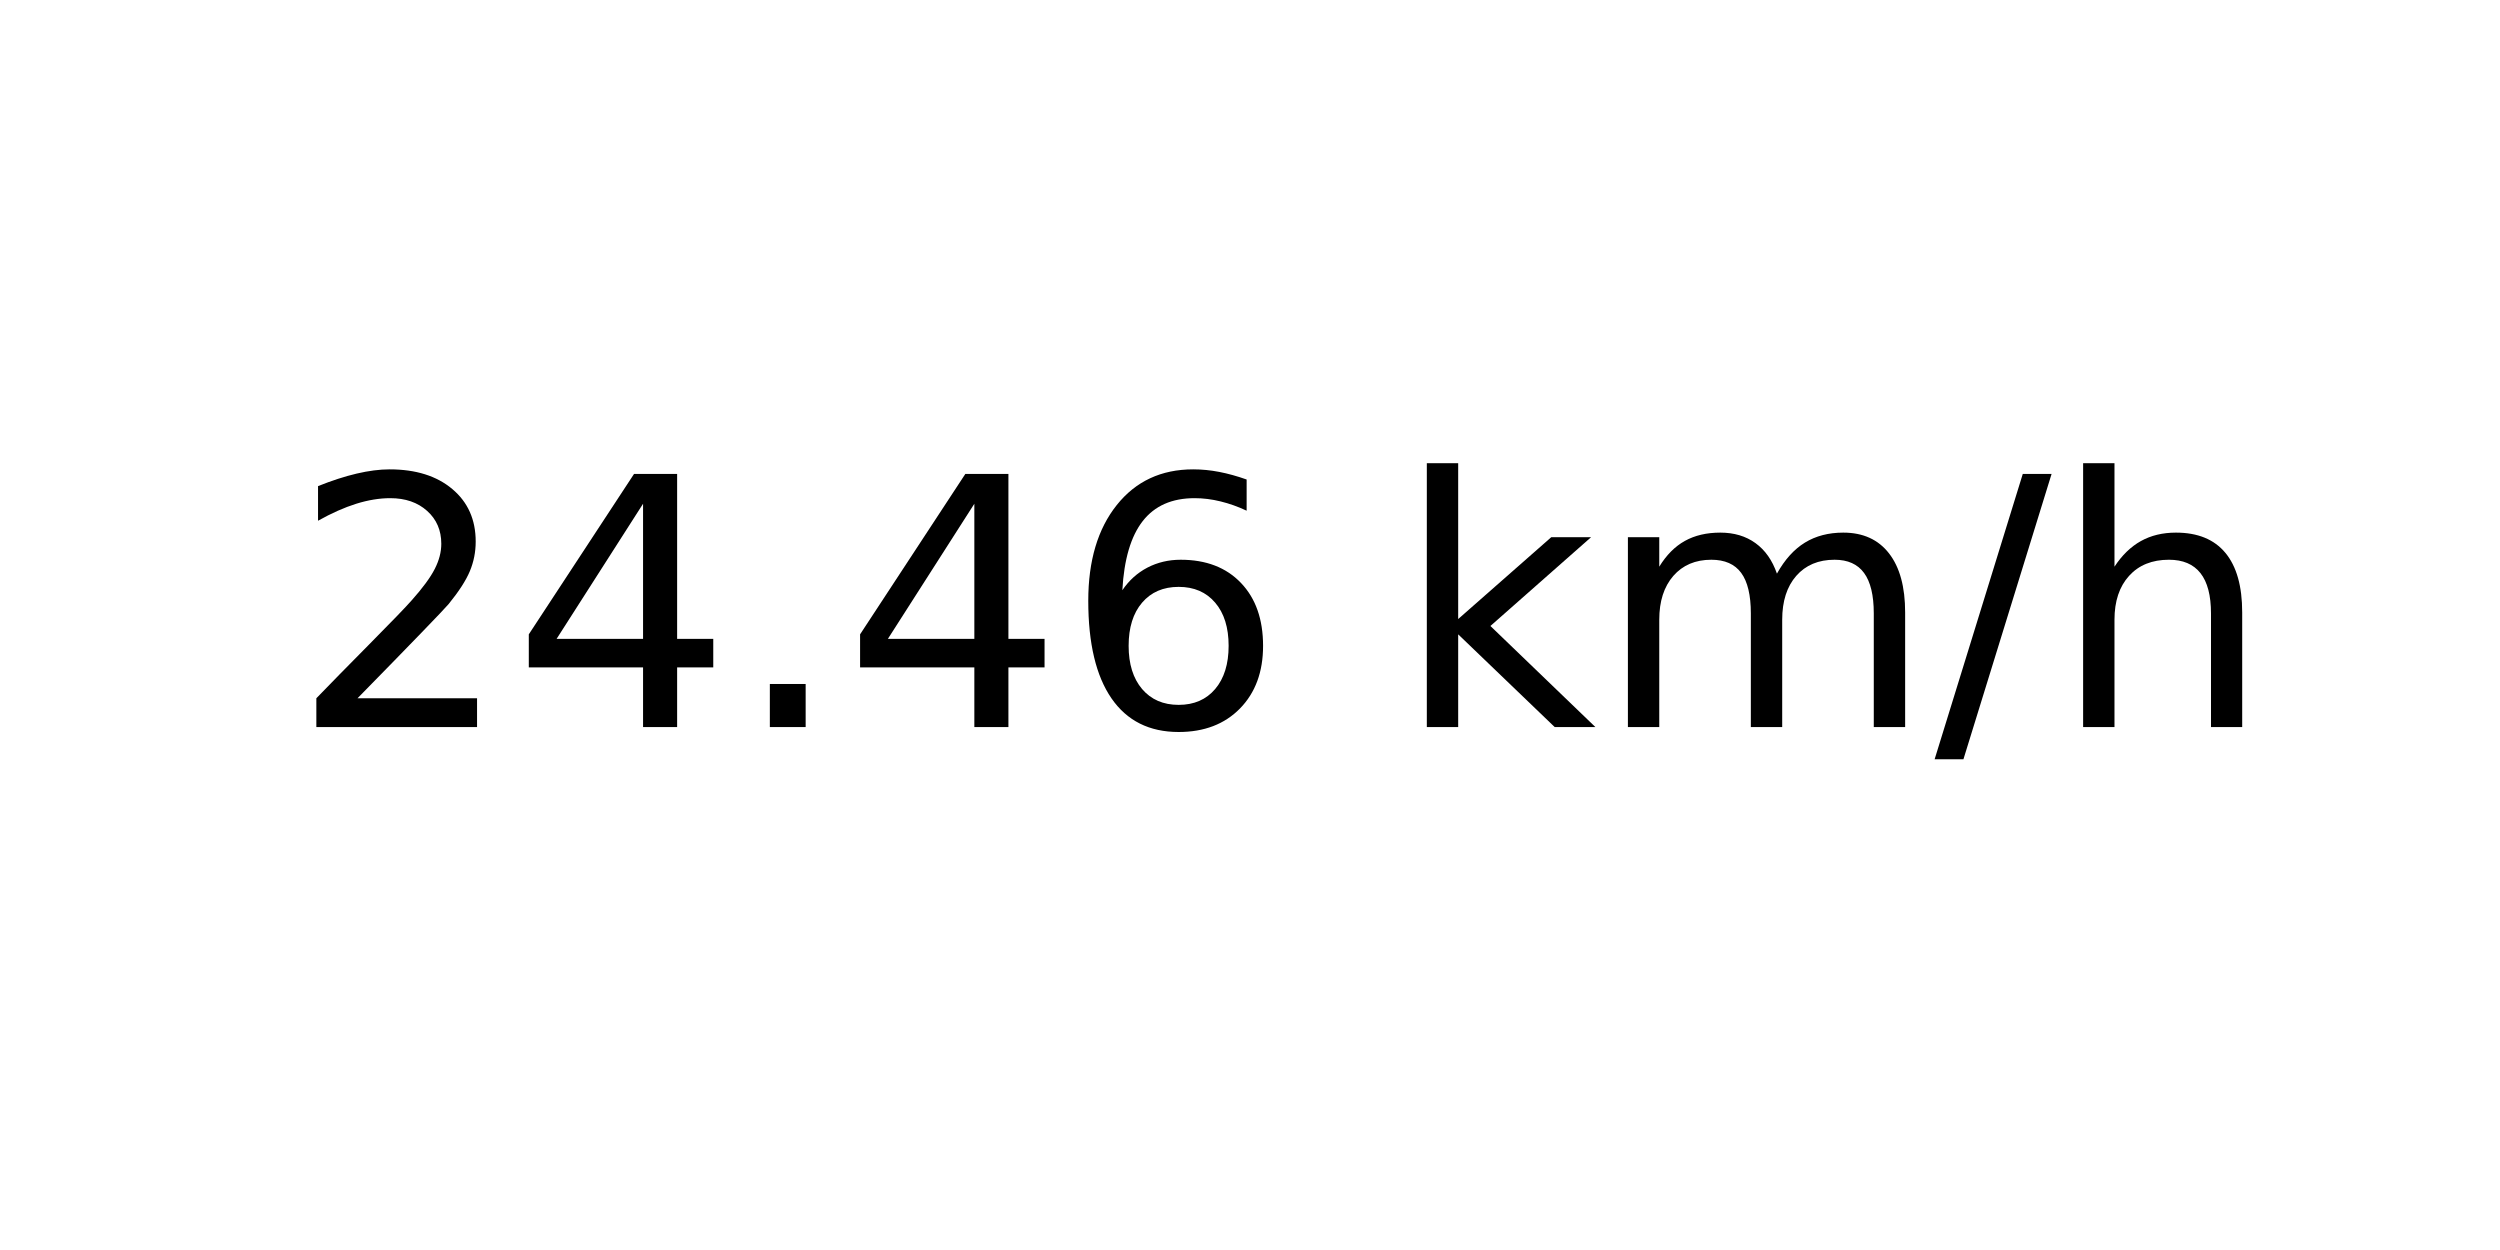
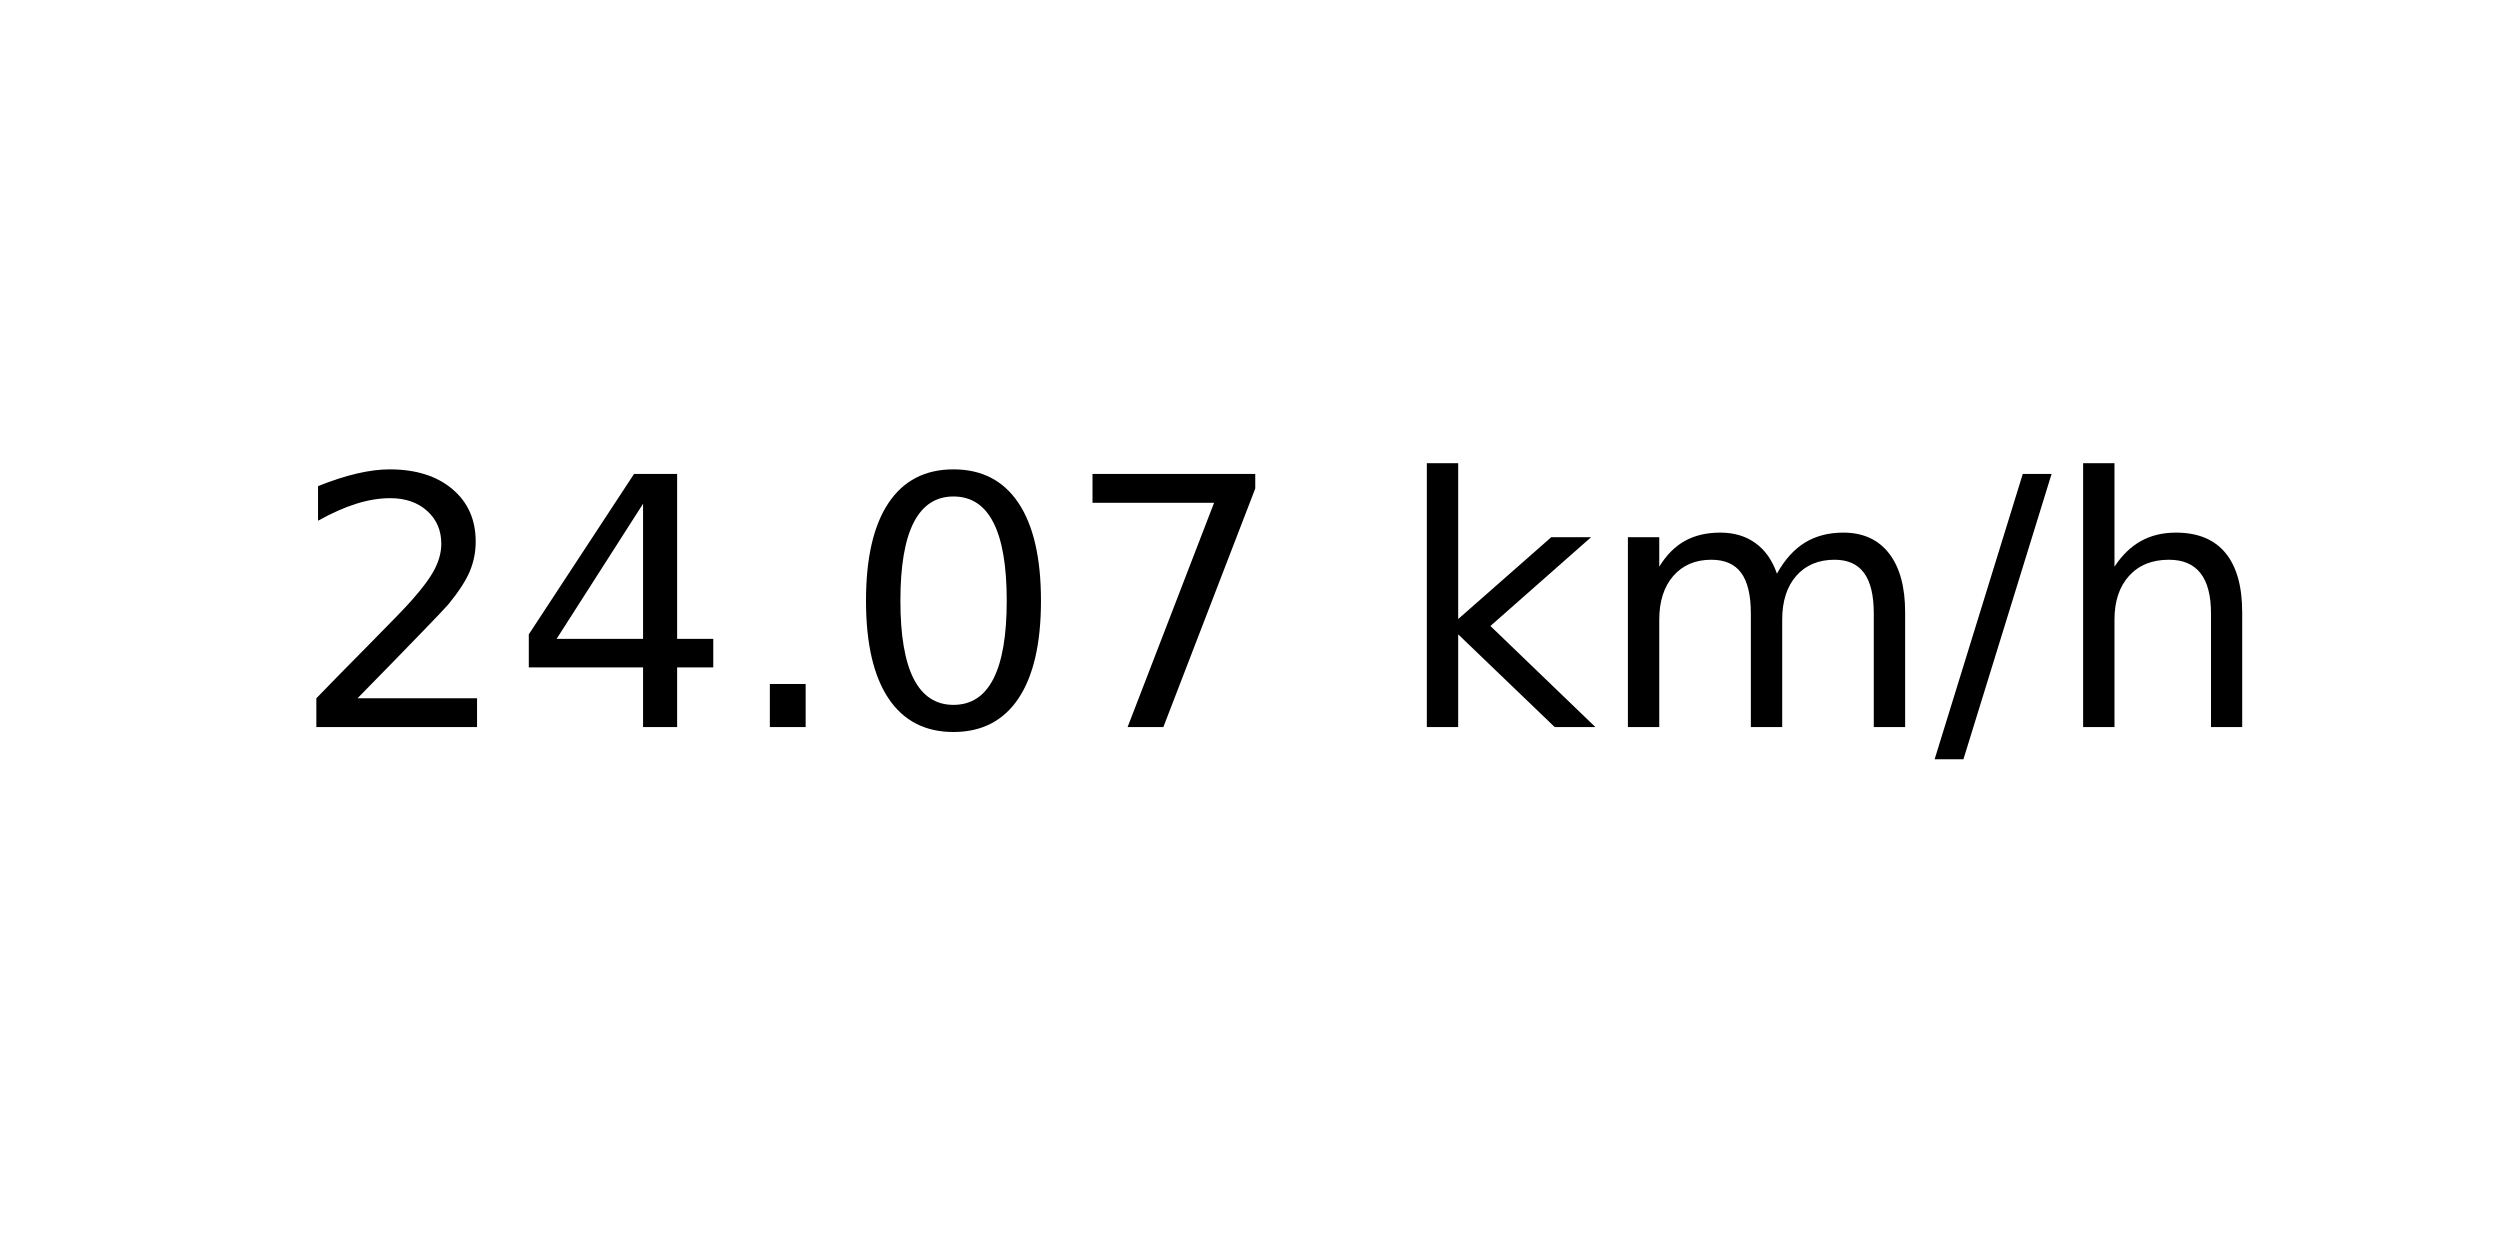
<svg xmlns="http://www.w3.org/2000/svg" xmlns:xlink="http://www.w3.org/1999/xlink" width="72pt" height="36pt" viewBox="0 0 72 36" version="1.1">
  <defs>
    <style type="text/css">*{stroke-linejoin: round; stroke-linecap: butt}</style>
  </defs>
  <g id="figure_1">
    <g id="axes_1">
      <g id="text_1">
        <g transform="translate(8.378125 20.93937) scale(0.1 -0.1)">
          <defs>
            <path id="DejaVuSans-32" d="M 1228 531  L 3431 531  L 3431 0  L 469 0  L 469 531  Q 828 903 1448 1529  Q 2069 2156 2228 2338  Q 2531 2678 2651 2914  Q 2772 3150 2772 3378  Q 2772 3750 2511 3984  Q 2250 4219 1831 4219  Q 1534 4219 1204 4116  Q 875 4013 500 3803  L 500 4441  Q 881 4594 1212 4672  Q 1544 4750 1819 4750  Q 2544 4750 2975 4387  Q 3406 4025 3406 3419  Q 3406 3131 3298 2873  Q 3191 2616 2906 2266  Q 2828 2175 2409 1742  Q 1991 1309 1228 531  z " transform="scale(0.015625)" />
            <path id="DejaVuSans-34" d="M 2419 4116  L 825 1625  L 2419 1625  L 2419 4116  z M 2253 4666  L 3047 4666  L 3047 1625  L 3713 1625  L 3713 1100  L 3047 1100  L 3047 0  L 2419 0  L 2419 1100  L 313 1100  L 313 1709  L 2253 4666  z " transform="scale(0.015625)" />
            <path id="DejaVuSans-2e" d="M 684 794  L 1344 794  L 1344 0  L 684 0  L 684 794  z " transform="scale(0.015625)" />
-             <path id="DejaVuSans-36" d="M 2113 2584  Q 1688 2584 1439 2293  Q 1191 2003 1191 1497  Q 1191 994 1439 701  Q 1688 409 2113 409  Q 2538 409 2786 701  Q 3034 994 3034 1497  Q 3034 2003 2786 2293  Q 2538 2584 2113 2584  z M 3366 4563  L 3366 3988  Q 3128 4100 2886 4159  Q 2644 4219 2406 4219  Q 1781 4219 1451 3797  Q 1122 3375 1075 2522  Q 1259 2794 1537 2939  Q 1816 3084 2150 3084  Q 2853 3084 3261 2657  Q 3669 2231 3669 1497  Q 3669 778 3244 343  Q 2819 -91 2113 -91  Q 1303 -91 875 529  Q 447 1150 447 2328  Q 447 3434 972 4092  Q 1497 4750 2381 4750  Q 2619 4750 2861 4703  Q 3103 4656 3366 4563  z " transform="scale(0.015625)" />
+             <path id="DejaVuSans-30" d="M 2034 4250  Q 1547 4250 1301 3770  Q 1056 3291 1056 2328  Q 1056 1369 1301 889  Q 1547 409 2034 409  Q 2525 409 2770 889  Q 3016 1369 3016 2328  Q 3016 3291 2770 3770  Q 2525 4250 2034 4250  z M 2034 4750  Q 2819 4750 3233 4129  Q 3647 3509 3647 2328  Q 3647 1150 3233 529  Q 2819 -91 2034 -91  Q 1250 -91 836 529  Q 422 1150 422 2328  Q 422 3509 836 4129  Q 1250 4750 2034 4750  z " transform="scale(0.015625)" />
+             <path id="DejaVuSans-37" d="M 525 4666  L 3525 4666  L 3525 4397  L 1831 0  L 1172 0  L 2766 4134  L 525 4134  L 525 4666  z " transform="scale(0.015625)" />
            <path id="DejaVuSans-20" transform="scale(0.015625)" />
            <path id="DejaVuSans-6b" d="M 581 4863  L 1159 4863  L 1159 1991  L 2875 3500  L 3609 3500  L 1753 1863  L 3688 0  L 2938 0  L 1159 1709  L 1159 0  L 581 0  L 581 4863  z " transform="scale(0.015625)" />
            <path id="DejaVuSans-6d" d="M 3328 2828  Q 3544 3216 3844 3400  Q 4144 3584 4550 3584  Q 5097 3584 5394 3201  Q 5691 2819 5691 2113  L 5691 0  L 5113 0  L 5113 2094  Q 5113 2597 4934 2840  Q 4756 3084 4391 3084  Q 3944 3084 3684 2787  Q 3425 2491 3425 1978  L 3425 0  L 2847 0  L 2847 2094  Q 2847 2600 2669 2842  Q 2491 3084 2119 3084  Q 1678 3084 1418 2786  Q 1159 2488 1159 1978  L 1159 0  L 581 0  L 581 3500  L 1159 3500  L 1159 2956  Q 1356 3278 1631 3431  Q 1906 3584 2284 3584  Q 2666 3584 2933 3390  Q 3200 3197 3328 2828  z " transform="scale(0.015625)" />
            <path id="DejaVuSans-2f" d="M 1625 4666  L 2156 4666  L 531 -594  L 0 -594  L 1625 4666  z " transform="scale(0.015625)" />
            <path id="DejaVuSans-68" d="M 3513 2113  L 3513 0  L 2938 0  L 2938 2094  Q 2938 2591 2744 2837  Q 2550 3084 2163 3084  Q 1697 3084 1428 2787  Q 1159 2491 1159 1978  L 1159 0  L 581 0  L 581 4863  L 1159 4863  L 1159 2956  Q 1366 3272 1645 3428  Q 1925 3584 2291 3584  Q 2894 3584 3203 3211  Q 3513 2838 3513 2113  z " transform="scale(0.015625)" />
          </defs>
          <use xlink:href="#DejaVuSans-32" />
          <use xlink:href="#DejaVuSans-34" x="63.623" />
          <use xlink:href="#DejaVuSans-2e" x="127.246" />
-           <use xlink:href="#DejaVuSans-34" x="159.033" />
-           <use xlink:href="#DejaVuSans-36" x="222.656" />
+           <use xlink:href="#DejaVuSans-30" x="159.033" />
+           <use xlink:href="#DejaVuSans-37" x="222.656" />
          <use xlink:href="#DejaVuSans-20" x="286.279" />
          <use xlink:href="#DejaVuSans-6b" x="318.066" />
          <use xlink:href="#DejaVuSans-6d" x="375.977" />
          <use xlink:href="#DejaVuSans-2f" x="473.389" />
          <use xlink:href="#DejaVuSans-68" x="507.08" />
        </g>
      </g>
    </g>
  </g>
</svg>
